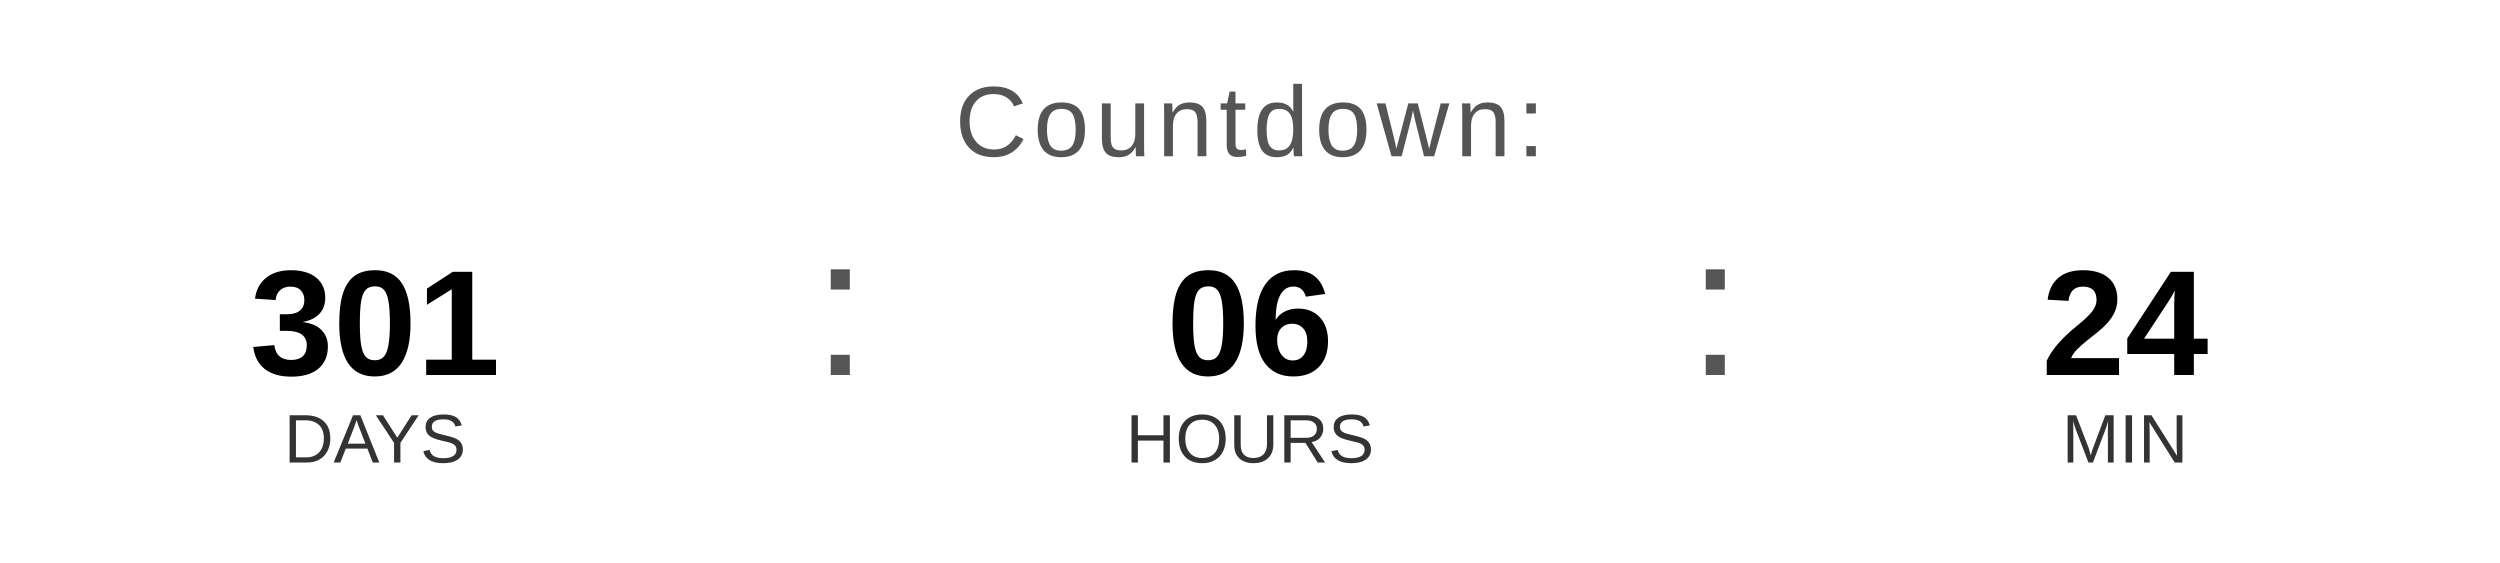
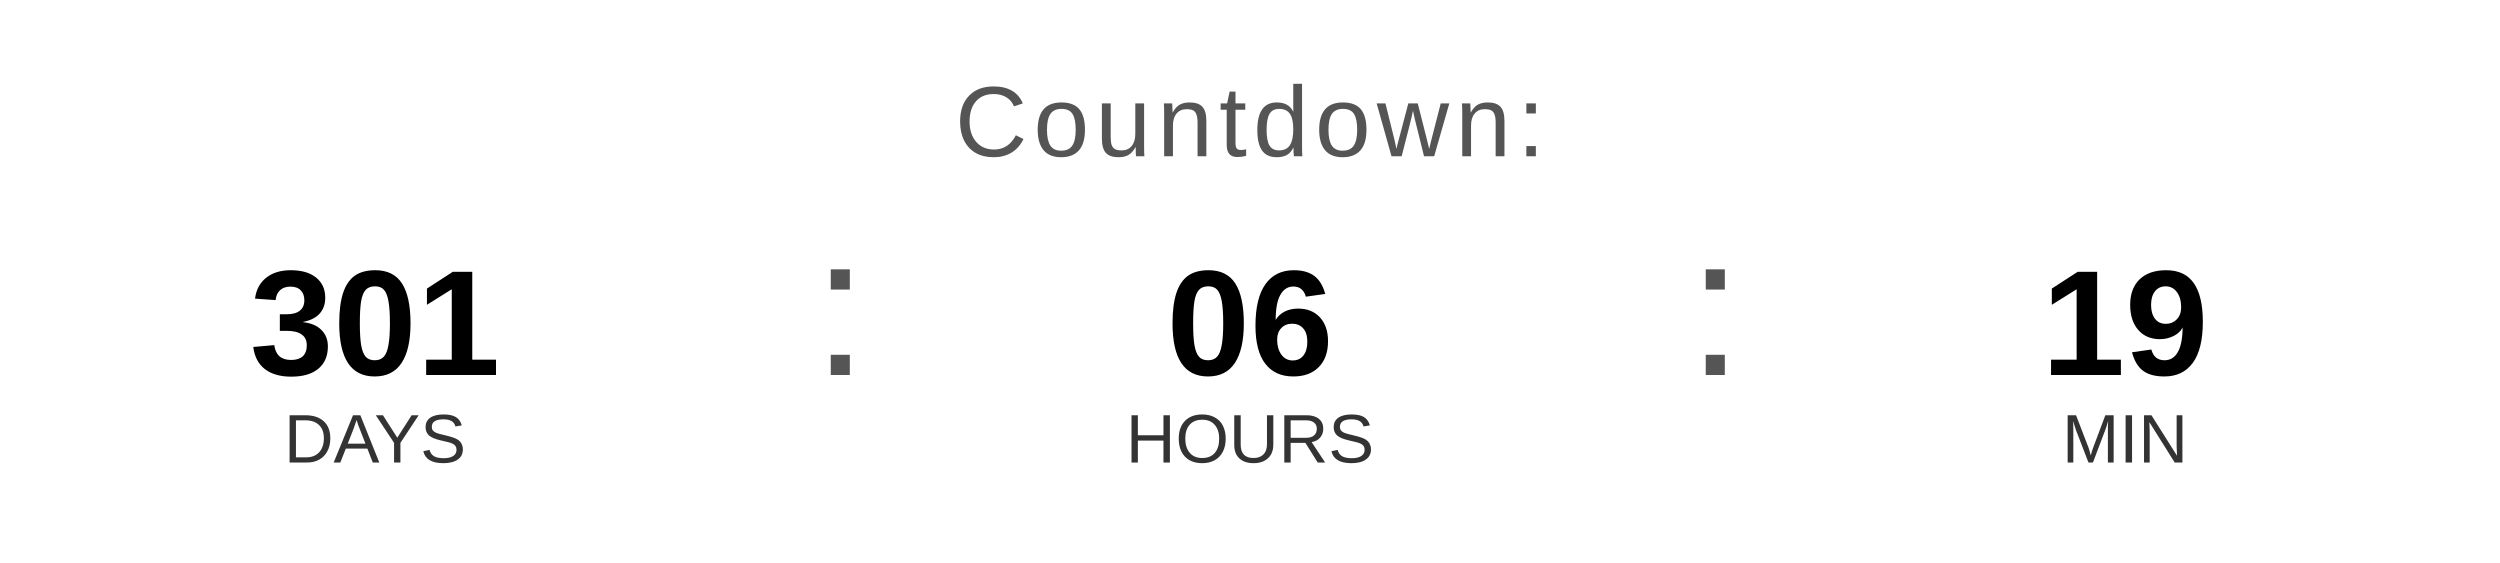
<svg xmlns="http://www.w3.org/2000/svg" width="400" height="90" viewBox="0 0 400 90">
  <text x="200" y="25" font-family="Arial, Helvetica, sans-serif" font-size="16" fill="#555555" text-anchor="middle" letter-spacing="1">
    Countdown:
  </text>
  <text x="60" y="60" font-family="Arial, Helvetica, sans-serif" font-size="24" font-weight="bold" fill="#000000" text-anchor="middle">301</text>
  <text x="60" y="74" font-family="Arial, Helvetica, sans-serif" font-size="11" fill="#333333" text-anchor="middle">DAYS</text>
  <text x="130" y="60" font-family="Arial, sans-serif" font-size="32" fill="#555555">:</text>
  <text x="200" y="60" font-family="Arial, Helvetica, sans-serif" font-size="24" font-weight="bold" fill="#000000" text-anchor="middle">06</text>
  <text x="200" y="74" font-family="Arial, Helvetica, sans-serif" font-size="11" fill="#333333" text-anchor="middle">HOURS</text>
  <text x="270" y="60" font-family="Arial, sans-serif" font-size="32" fill="#555555">:</text>
-   <text x="340" y="60" font-family="Arial, Helvetica, sans-serif" font-size="24" font-weight="bold" fill="#000000" text-anchor="middle">24</text>
+   <text x="340" y="60" font-family="Arial, Helvetica, sans-serif" font-size="24" font-weight="bold" fill="#000000" text-anchor="middle">19</text>
  <text x="340" y="74" font-family="Arial, Helvetica, sans-serif" font-size="11" fill="#333333" text-anchor="middle">MIN</text>
</svg>
